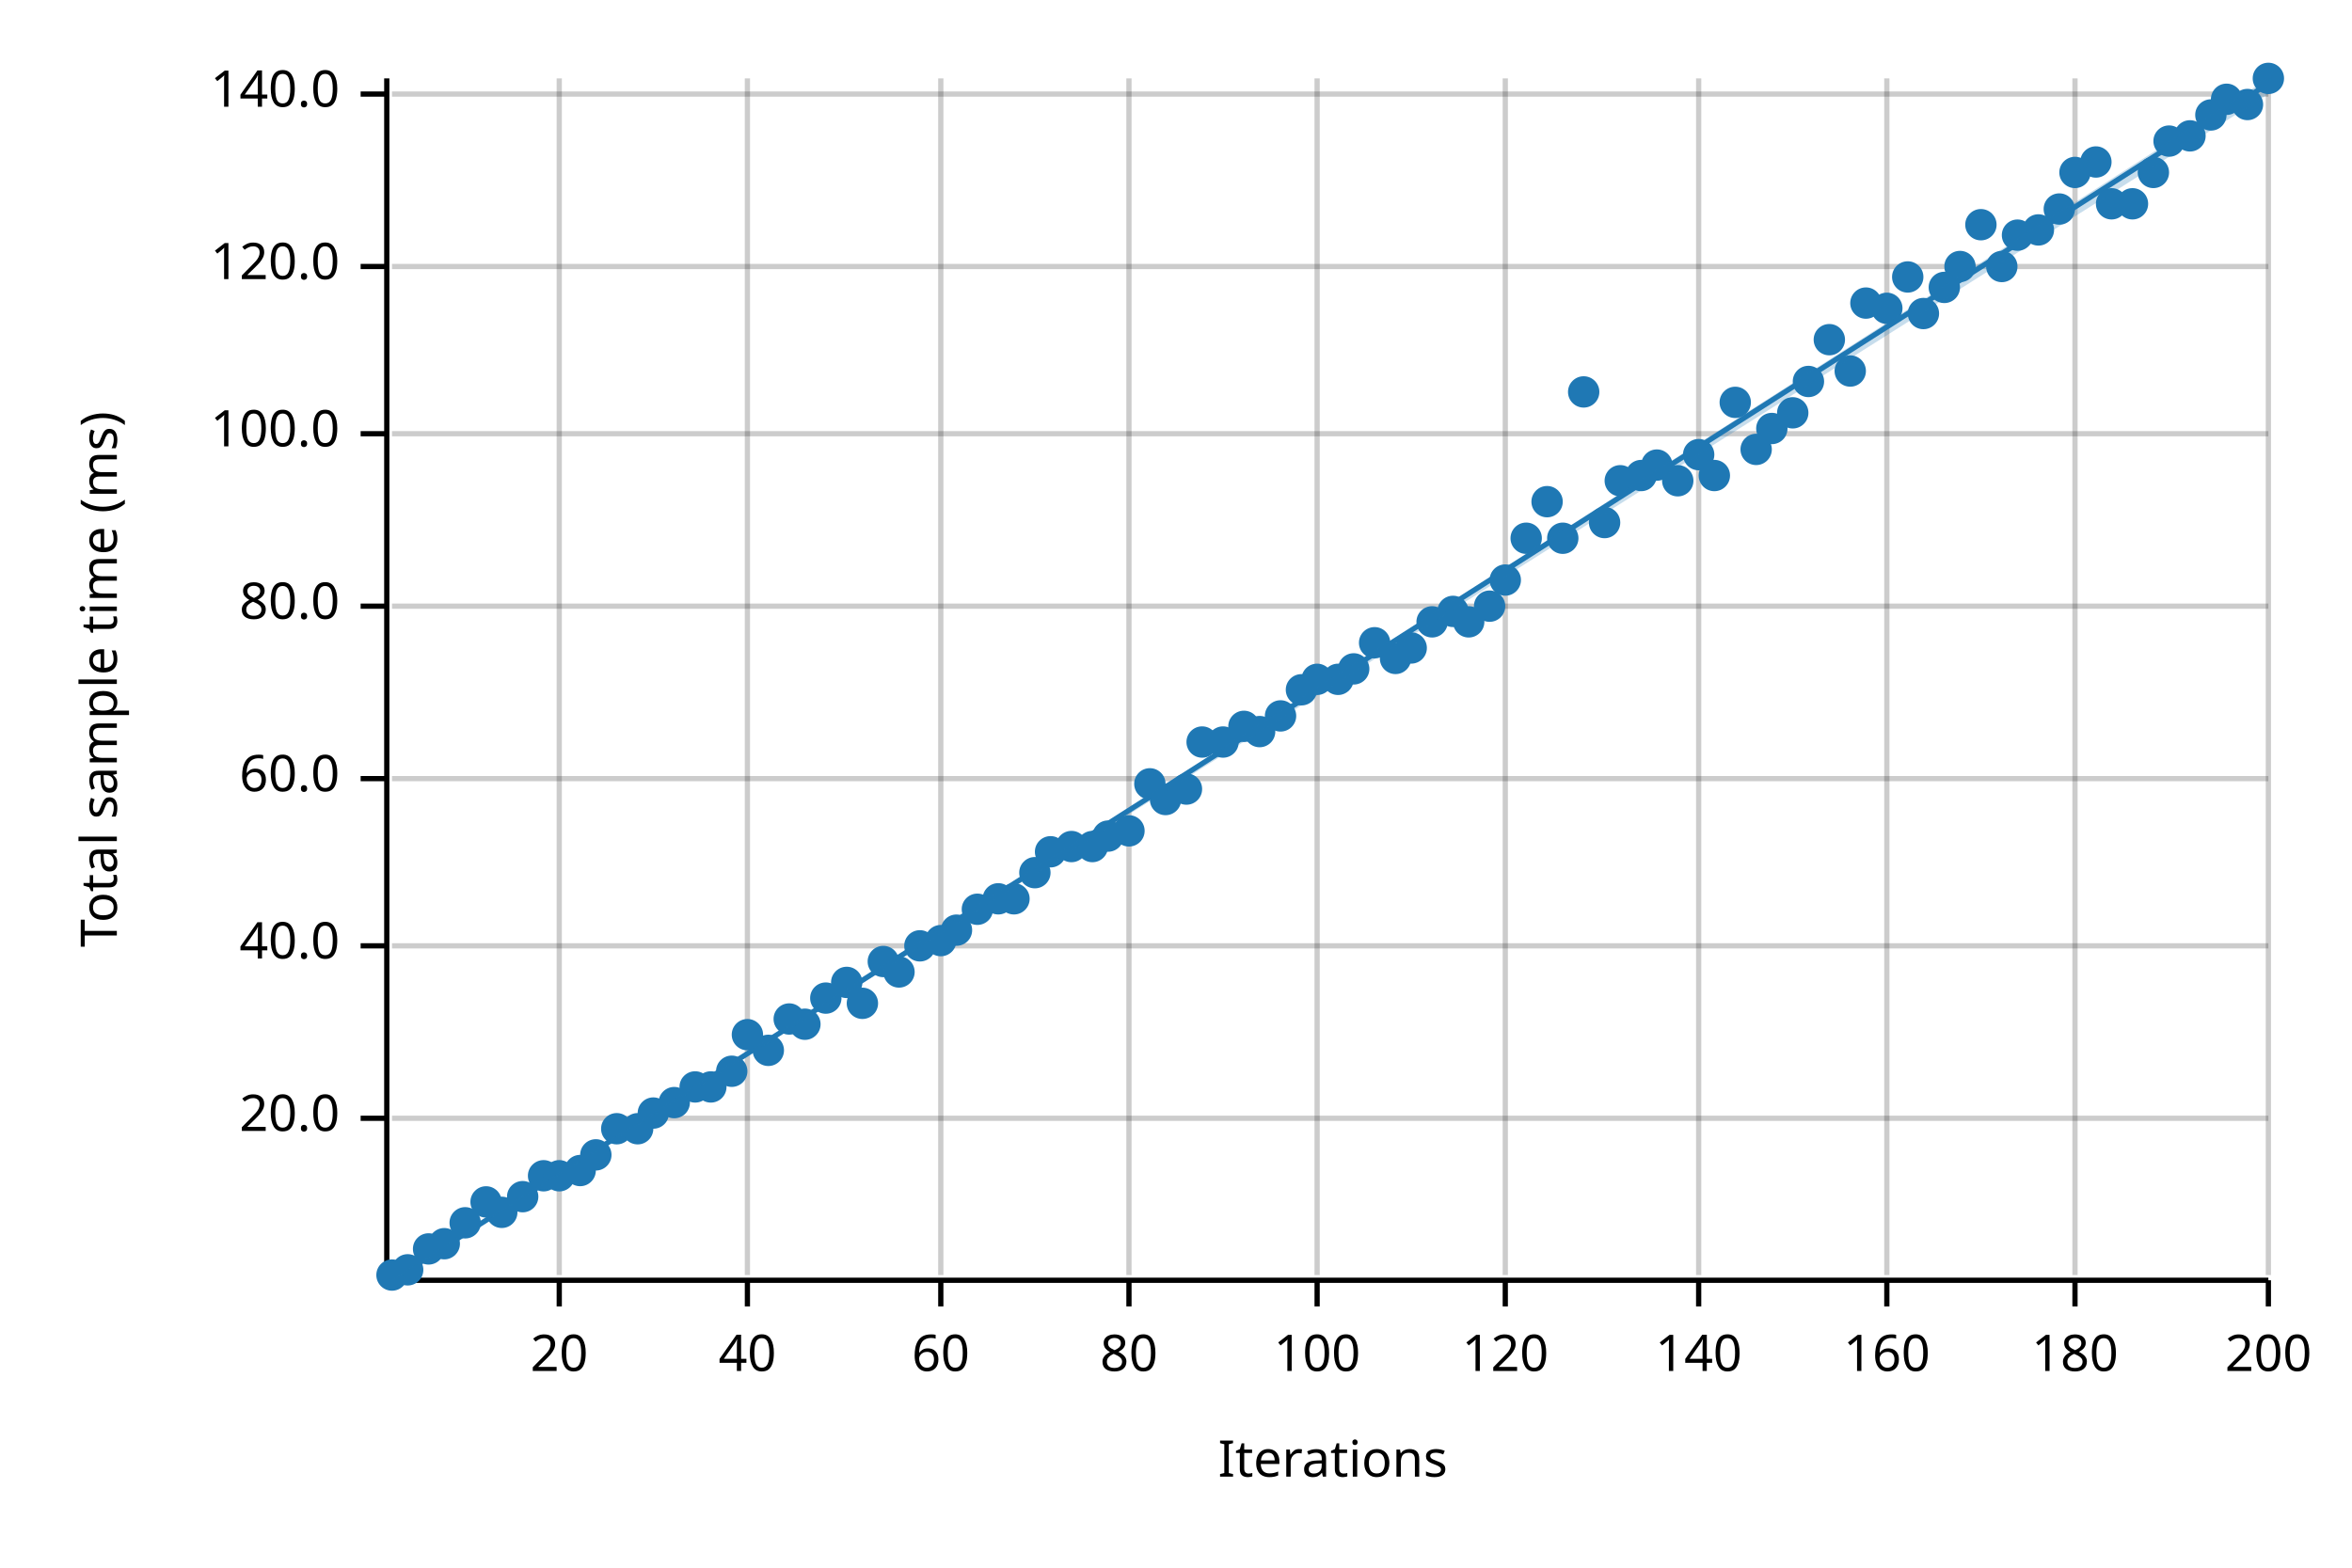
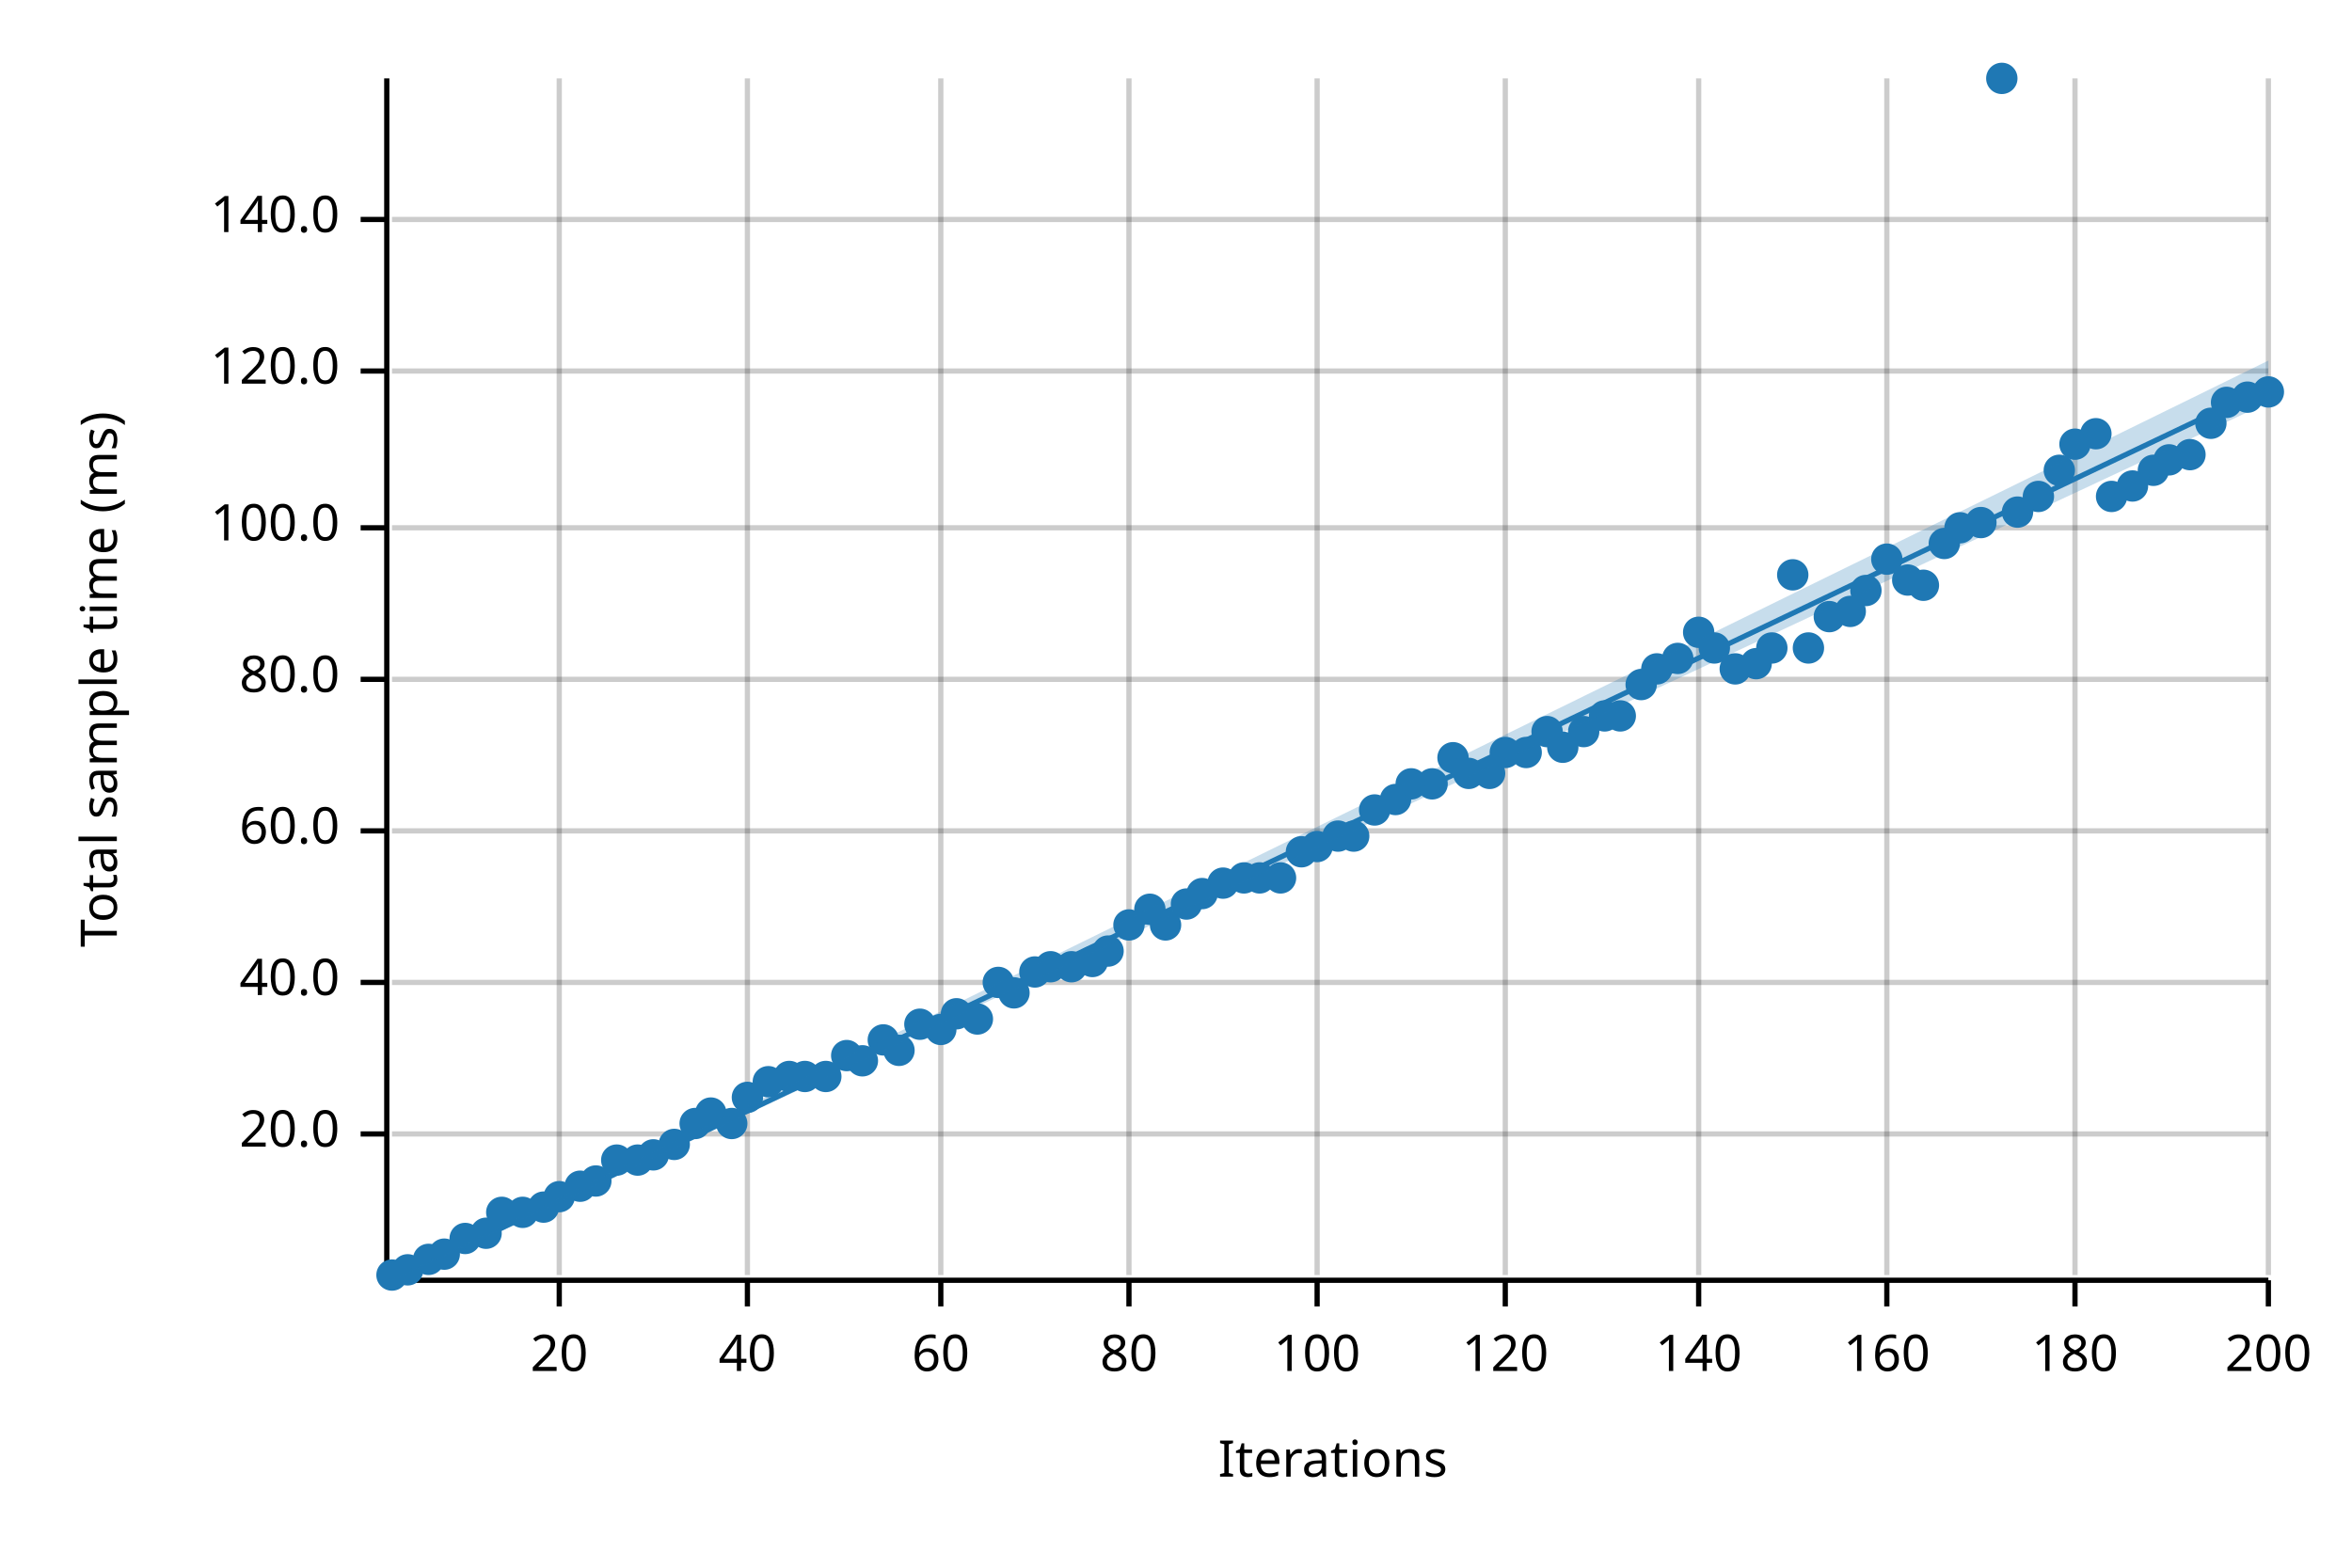
<svg xmlns="http://www.w3.org/2000/svg" width="450" height="300" viewBox="0 0 450 300">
  <text x="15" y="130" dy="0.76em" text-anchor="middle" font-family="sans-serif" font-size="9.677" opacity="1" fill="#000000" transform="rotate(270, 15, 130)">
Total sample time (ms)
</text>
  <text x="255" y="285" dy="-0.5ex" text-anchor="middle" font-family="sans-serif" font-size="9.677" opacity="1" fill="#000000">
Iterations
</text>
  <line opacity="0.2" stroke="#000000" stroke-width="1" x1="107" y1="244" x2="107" y2="15" />
  <line opacity="0.2" stroke="#000000" stroke-width="1" x1="143" y1="244" x2="143" y2="15" />
  <line opacity="0.2" stroke="#000000" stroke-width="1" x1="180" y1="244" x2="180" y2="15" />
  <line opacity="0.2" stroke="#000000" stroke-width="1" x1="216" y1="244" x2="216" y2="15" />
  <line opacity="0.2" stroke="#000000" stroke-width="1" x1="252" y1="244" x2="252" y2="15" />
  <line opacity="0.2" stroke="#000000" stroke-width="1" x1="288" y1="244" x2="288" y2="15" />
  <line opacity="0.2" stroke="#000000" stroke-width="1" x1="325" y1="244" x2="325" y2="15" />
  <line opacity="0.2" stroke="#000000" stroke-width="1" x1="361" y1="244" x2="361" y2="15" />
  <line opacity="0.2" stroke="#000000" stroke-width="1" x1="397" y1="244" x2="397" y2="15" />
  <line opacity="0.2" stroke="#000000" stroke-width="1" x1="434" y1="244" x2="434" y2="15" />
-   <line opacity="0.2" stroke="#000000" stroke-width="1" x1="75" y1="214" x2="434" y2="214" />
-   <line opacity="0.2" stroke="#000000" stroke-width="1" x1="75" y1="181" x2="434" y2="181" />
-   <line opacity="0.2" stroke="#000000" stroke-width="1" x1="75" y1="149" x2="434" y2="149" />
-   <line opacity="0.2" stroke="#000000" stroke-width="1" x1="75" y1="116" x2="434" y2="116" />
-   <line opacity="0.2" stroke="#000000" stroke-width="1" x1="75" y1="83" x2="434" y2="83" />
-   <line opacity="0.2" stroke="#000000" stroke-width="1" x1="75" y1="51" x2="434" y2="51" />
-   <line opacity="0.2" stroke="#000000" stroke-width="1" x1="75" y1="18" x2="434" y2="18" />
+   <line opacity="0.2" stroke="#000000" stroke-width="1" x1="75" y1="217" x2="434" y2="217" />
+   <line opacity="0.2" stroke="#000000" stroke-width="1" x1="75" y1="188" x2="434" y2="188" />
+   <line opacity="0.2" stroke="#000000" stroke-width="1" x1="75" y1="159" x2="434" y2="159" />
+   <line opacity="0.2" stroke="#000000" stroke-width="1" x1="75" y1="130" x2="434" y2="130" />
+   <line opacity="0.2" stroke="#000000" stroke-width="1" x1="75" y1="101" x2="434" y2="101" />
+   <line opacity="0.2" stroke="#000000" stroke-width="1" x1="75" y1="71" x2="434" y2="71" />
+   <line opacity="0.2" stroke="#000000" stroke-width="1" x1="75" y1="42" x2="434" y2="42" />
  <polyline fill="none" opacity="1" stroke="#000000" stroke-width="1" points="74,15 74,244 " />
-   <text x="65" y="214" dy="0.5ex" text-anchor="end" font-family="sans-serif" font-size="9.677" opacity="1" fill="#000000">
+   <text x="65" y="217" dy="0.5ex" text-anchor="end" font-family="sans-serif" font-size="9.677" opacity="1" fill="#000000">
20.0
</text>
-   <polyline fill="none" opacity="1" stroke="#000000" stroke-width="1" points="69,214 74,214 " />
-   <text x="65" y="181" dy="0.5ex" text-anchor="end" font-family="sans-serif" font-size="9.677" opacity="1" fill="#000000">
+   <polyline fill="none" opacity="1" stroke="#000000" stroke-width="1" points="69,217 74,217 " />
+   <text x="65" y="188" dy="0.5ex" text-anchor="end" font-family="sans-serif" font-size="9.677" opacity="1" fill="#000000">
40.0
</text>
-   <polyline fill="none" opacity="1" stroke="#000000" stroke-width="1" points="69,181 74,181 " />
-   <text x="65" y="149" dy="0.5ex" text-anchor="end" font-family="sans-serif" font-size="9.677" opacity="1" fill="#000000">
+   <polyline fill="none" opacity="1" stroke="#000000" stroke-width="1" points="69,188 74,188 " />
+   <text x="65" y="159" dy="0.5ex" text-anchor="end" font-family="sans-serif" font-size="9.677" opacity="1" fill="#000000">
60.0
</text>
-   <polyline fill="none" opacity="1" stroke="#000000" stroke-width="1" points="69,149 74,149 " />
-   <text x="65" y="116" dy="0.5ex" text-anchor="end" font-family="sans-serif" font-size="9.677" opacity="1" fill="#000000">
+   <polyline fill="none" opacity="1" stroke="#000000" stroke-width="1" points="69,159 74,159 " />
+   <text x="65" y="130" dy="0.5ex" text-anchor="end" font-family="sans-serif" font-size="9.677" opacity="1" fill="#000000">
80.0
</text>
-   <polyline fill="none" opacity="1" stroke="#000000" stroke-width="1" points="69,116 74,116 " />
-   <text x="65" y="83" dy="0.5ex" text-anchor="end" font-family="sans-serif" font-size="9.677" opacity="1" fill="#000000">
+   <polyline fill="none" opacity="1" stroke="#000000" stroke-width="1" points="69,130 74,130 " />
+   <text x="65" y="101" dy="0.5ex" text-anchor="end" font-family="sans-serif" font-size="9.677" opacity="1" fill="#000000">
100.0
</text>
-   <polyline fill="none" opacity="1" stroke="#000000" stroke-width="1" points="69,83 74,83 " />
-   <text x="65" y="51" dy="0.5ex" text-anchor="end" font-family="sans-serif" font-size="9.677" opacity="1" fill="#000000">
+   <polyline fill="none" opacity="1" stroke="#000000" stroke-width="1" points="69,101 74,101 " />
+   <text x="65" y="71" dy="0.5ex" text-anchor="end" font-family="sans-serif" font-size="9.677" opacity="1" fill="#000000">
120.0
</text>
-   <polyline fill="none" opacity="1" stroke="#000000" stroke-width="1" points="69,51 74,51 " />
-   <text x="65" y="18" dy="0.5ex" text-anchor="end" font-family="sans-serif" font-size="9.677" opacity="1" fill="#000000">
+   <polyline fill="none" opacity="1" stroke="#000000" stroke-width="1" points="69,71 74,71 " />
+   <text x="65" y="42" dy="0.5ex" text-anchor="end" font-family="sans-serif" font-size="9.677" opacity="1" fill="#000000">
140.0
</text>
-   <polyline fill="none" opacity="1" stroke="#000000" stroke-width="1" points="69,18 74,18 " />
+   <polyline fill="none" opacity="1" stroke="#000000" stroke-width="1" points="69,42 74,42 " />
  <polyline fill="none" opacity="1" stroke="#000000" stroke-width="1" points="75,245 434,245 " />
  <text x="107" y="255" dy="0.76em" text-anchor="middle" font-family="sans-serif" font-size="9.677" opacity="1" fill="#000000">
20
</text>
  <polyline fill="none" opacity="1" stroke="#000000" stroke-width="1" points="107,245 107,250 " />
  <text x="143" y="255" dy="0.76em" text-anchor="middle" font-family="sans-serif" font-size="9.677" opacity="1" fill="#000000">
40
</text>
  <polyline fill="none" opacity="1" stroke="#000000" stroke-width="1" points="143,245 143,250 " />
  <text x="180" y="255" dy="0.76em" text-anchor="middle" font-family="sans-serif" font-size="9.677" opacity="1" fill="#000000">
60
</text>
  <polyline fill="none" opacity="1" stroke="#000000" stroke-width="1" points="180,245 180,250 " />
  <text x="216" y="255" dy="0.76em" text-anchor="middle" font-family="sans-serif" font-size="9.677" opacity="1" fill="#000000">
80
</text>
  <polyline fill="none" opacity="1" stroke="#000000" stroke-width="1" points="216,245 216,250 " />
  <text x="252" y="255" dy="0.76em" text-anchor="middle" font-family="sans-serif" font-size="9.677" opacity="1" fill="#000000">
100
</text>
  <polyline fill="none" opacity="1" stroke="#000000" stroke-width="1" points="252,245 252,250 " />
  <text x="288" y="255" dy="0.76em" text-anchor="middle" font-family="sans-serif" font-size="9.677" opacity="1" fill="#000000">
120
</text>
  <polyline fill="none" opacity="1" stroke="#000000" stroke-width="1" points="288,245 288,250 " />
  <text x="325" y="255" dy="0.76em" text-anchor="middle" font-family="sans-serif" font-size="9.677" opacity="1" fill="#000000">
140
</text>
  <polyline fill="none" opacity="1" stroke="#000000" stroke-width="1" points="325,245 325,250 " />
  <text x="361" y="255" dy="0.76em" text-anchor="middle" font-family="sans-serif" font-size="9.677" opacity="1" fill="#000000">
160
</text>
  <polyline fill="none" opacity="1" stroke="#000000" stroke-width="1" points="361,245 361,250 " />
  <text x="397" y="255" dy="0.76em" text-anchor="middle" font-family="sans-serif" font-size="9.677" opacity="1" fill="#000000">
180
</text>
  <polyline fill="none" opacity="1" stroke="#000000" stroke-width="1" points="397,245 397,250 " />
  <text x="434" y="255" dy="0.76em" text-anchor="middle" font-family="sans-serif" font-size="9.677" opacity="1" fill="#000000">
200
</text>
  <polyline fill="none" opacity="1" stroke="#000000" stroke-width="1" points="434,245 434,250 " />
  <circle cx="75" cy="244" r="3" opacity="1" fill="#1F78B4" stroke="none" stroke-width="1" />
  <circle cx="78" cy="243" r="3" opacity="1" fill="#1F78B4" stroke="none" stroke-width="1" />
-   <circle cx="82" cy="239" r="3" opacity="1" fill="#1F78B4" stroke="none" stroke-width="1" />
-   <circle cx="85" cy="238" r="3" opacity="1" fill="#1F78B4" stroke="none" stroke-width="1" />
-   <circle cx="89" cy="234" r="3" opacity="1" fill="#1F78B4" stroke="none" stroke-width="1" />
-   <circle cx="93" cy="230" r="3" opacity="1" fill="#1F78B4" stroke="none" stroke-width="1" />
+   <circle cx="82" cy="241" r="3" opacity="1" fill="#1F78B4" stroke="none" stroke-width="1" />
+   <circle cx="85" cy="240" r="3" opacity="1" fill="#1F78B4" stroke="none" stroke-width="1" />
+   <circle cx="89" cy="237" r="3" opacity="1" fill="#1F78B4" stroke="none" stroke-width="1" />
+   <circle cx="93" cy="236" r="3" opacity="1" fill="#1F78B4" stroke="none" stroke-width="1" />
  <circle cx="96" cy="232" r="3" opacity="1" fill="#1F78B4" stroke="none" stroke-width="1" />
-   <circle cx="100" cy="229" r="3" opacity="1" fill="#1F78B4" stroke="none" stroke-width="1" />
-   <circle cx="104" cy="225" r="3" opacity="1" fill="#1F78B4" stroke="none" stroke-width="1" />
-   <circle cx="107" cy="225" r="3" opacity="1" fill="#1F78B4" stroke="none" stroke-width="1" />
-   <circle cx="111" cy="224" r="3" opacity="1" fill="#1F78B4" stroke="none" stroke-width="1" />
-   <circle cx="114" cy="221" r="3" opacity="1" fill="#1F78B4" stroke="none" stroke-width="1" />
-   <circle cx="118" cy="216" r="3" opacity="1" fill="#1F78B4" stroke="none" stroke-width="1" />
-   <circle cx="122" cy="216" r="3" opacity="1" fill="#1F78B4" stroke="none" stroke-width="1" />
-   <circle cx="125" cy="213" r="3" opacity="1" fill="#1F78B4" stroke="none" stroke-width="1" />
-   <circle cx="129" cy="211" r="3" opacity="1" fill="#1F78B4" stroke="none" stroke-width="1" />
-   <circle cx="133" cy="208" r="3" opacity="1" fill="#1F78B4" stroke="none" stroke-width="1" />
-   <circle cx="136" cy="208" r="3" opacity="1" fill="#1F78B4" stroke="none" stroke-width="1" />
-   <circle cx="140" cy="205" r="3" opacity="1" fill="#1F78B4" stroke="none" stroke-width="1" />
-   <circle cx="143" cy="198" r="3" opacity="1" fill="#1F78B4" stroke="none" stroke-width="1" />
-   <circle cx="147" cy="201" r="3" opacity="1" fill="#1F78B4" stroke="none" stroke-width="1" />
-   <circle cx="151" cy="195" r="3" opacity="1" fill="#1F78B4" stroke="none" stroke-width="1" />
-   <circle cx="154" cy="196" r="3" opacity="1" fill="#1F78B4" stroke="none" stroke-width="1" />
-   <circle cx="158" cy="191" r="3" opacity="1" fill="#1F78B4" stroke="none" stroke-width="1" />
-   <circle cx="162" cy="188" r="3" opacity="1" fill="#1F78B4" stroke="none" stroke-width="1" />
-   <circle cx="165" cy="192" r="3" opacity="1" fill="#1F78B4" stroke="none" stroke-width="1" />
-   <circle cx="169" cy="184" r="3" opacity="1" fill="#1F78B4" stroke="none" stroke-width="1" />
-   <circle cx="172" cy="186" r="3" opacity="1" fill="#1F78B4" stroke="none" stroke-width="1" />
-   <circle cx="176" cy="181" r="3" opacity="1" fill="#1F78B4" stroke="none" stroke-width="1" />
-   <circle cx="180" cy="180" r="3" opacity="1" fill="#1F78B4" stroke="none" stroke-width="1" />
-   <circle cx="183" cy="178" r="3" opacity="1" fill="#1F78B4" stroke="none" stroke-width="1" />
-   <circle cx="187" cy="174" r="3" opacity="1" fill="#1F78B4" stroke="none" stroke-width="1" />
-   <circle cx="191" cy="172" r="3" opacity="1" fill="#1F78B4" stroke="none" stroke-width="1" />
-   <circle cx="194" cy="172" r="3" opacity="1" fill="#1F78B4" stroke="none" stroke-width="1" />
-   <circle cx="198" cy="167" r="3" opacity="1" fill="#1F78B4" stroke="none" stroke-width="1" />
-   <circle cx="201" cy="163" r="3" opacity="1" fill="#1F78B4" stroke="none" stroke-width="1" />
-   <circle cx="205" cy="162" r="3" opacity="1" fill="#1F78B4" stroke="none" stroke-width="1" />
-   <circle cx="209" cy="162" r="3" opacity="1" fill="#1F78B4" stroke="none" stroke-width="1" />
-   <circle cx="212" cy="160" r="3" opacity="1" fill="#1F78B4" stroke="none" stroke-width="1" />
-   <circle cx="216" cy="159" r="3" opacity="1" fill="#1F78B4" stroke="none" stroke-width="1" />
-   <circle cx="220" cy="150" r="3" opacity="1" fill="#1F78B4" stroke="none" stroke-width="1" />
-   <circle cx="223" cy="153" r="3" opacity="1" fill="#1F78B4" stroke="none" stroke-width="1" />
-   <circle cx="227" cy="151" r="3" opacity="1" fill="#1F78B4" stroke="none" stroke-width="1" />
-   <circle cx="230" cy="142" r="3" opacity="1" fill="#1F78B4" stroke="none" stroke-width="1" />
-   <circle cx="234" cy="142" r="3" opacity="1" fill="#1F78B4" stroke="none" stroke-width="1" />
-   <circle cx="238" cy="139" r="3" opacity="1" fill="#1F78B4" stroke="none" stroke-width="1" />
-   <circle cx="241" cy="140" r="3" opacity="1" fill="#1F78B4" stroke="none" stroke-width="1" />
-   <circle cx="245" cy="137" r="3" opacity="1" fill="#1F78B4" stroke="none" stroke-width="1" />
-   <circle cx="249" cy="132" r="3" opacity="1" fill="#1F78B4" stroke="none" stroke-width="1" />
-   <circle cx="252" cy="130" r="3" opacity="1" fill="#1F78B4" stroke="none" stroke-width="1" />
-   <circle cx="256" cy="130" r="3" opacity="1" fill="#1F78B4" stroke="none" stroke-width="1" />
-   <circle cx="259" cy="128" r="3" opacity="1" fill="#1F78B4" stroke="none" stroke-width="1" />
-   <circle cx="263" cy="123" r="3" opacity="1" fill="#1F78B4" stroke="none" stroke-width="1" />
-   <circle cx="267" cy="126" r="3" opacity="1" fill="#1F78B4" stroke="none" stroke-width="1" />
-   <circle cx="270" cy="124" r="3" opacity="1" fill="#1F78B4" stroke="none" stroke-width="1" />
-   <circle cx="274" cy="119" r="3" opacity="1" fill="#1F78B4" stroke="none" stroke-width="1" />
-   <circle cx="278" cy="117" r="3" opacity="1" fill="#1F78B4" stroke="none" stroke-width="1" />
-   <circle cx="281" cy="119" r="3" opacity="1" fill="#1F78B4" stroke="none" stroke-width="1" />
-   <circle cx="285" cy="116" r="3" opacity="1" fill="#1F78B4" stroke="none" stroke-width="1" />
-   <circle cx="288" cy="111" r="3" opacity="1" fill="#1F78B4" stroke="none" stroke-width="1" />
-   <circle cx="292" cy="103" r="3" opacity="1" fill="#1F78B4" stroke="none" stroke-width="1" />
-   <circle cx="296" cy="96" r="3" opacity="1" fill="#1F78B4" stroke="none" stroke-width="1" />
-   <circle cx="299" cy="103" r="3" opacity="1" fill="#1F78B4" stroke="none" stroke-width="1" />
-   <circle cx="303" cy="75" r="3" opacity="1" fill="#1F78B4" stroke="none" stroke-width="1" />
-   <circle cx="307" cy="100" r="3" opacity="1" fill="#1F78B4" stroke="none" stroke-width="1" />
-   <circle cx="310" cy="92" r="3" opacity="1" fill="#1F78B4" stroke="none" stroke-width="1" />
-   <circle cx="314" cy="91" r="3" opacity="1" fill="#1F78B4" stroke="none" stroke-width="1" />
-   <circle cx="317" cy="89" r="3" opacity="1" fill="#1F78B4" stroke="none" stroke-width="1" />
-   <circle cx="321" cy="92" r="3" opacity="1" fill="#1F78B4" stroke="none" stroke-width="1" />
-   <circle cx="325" cy="87" r="3" opacity="1" fill="#1F78B4" stroke="none" stroke-width="1" />
-   <circle cx="328" cy="91" r="3" opacity="1" fill="#1F78B4" stroke="none" stroke-width="1" />
-   <circle cx="332" cy="77" r="3" opacity="1" fill="#1F78B4" stroke="none" stroke-width="1" />
-   <circle cx="336" cy="86" r="3" opacity="1" fill="#1F78B4" stroke="none" stroke-width="1" />
-   <circle cx="339" cy="82" r="3" opacity="1" fill="#1F78B4" stroke="none" stroke-width="1" />
-   <circle cx="343" cy="79" r="3" opacity="1" fill="#1F78B4" stroke="none" stroke-width="1" />
-   <circle cx="346" cy="73" r="3" opacity="1" fill="#1F78B4" stroke="none" stroke-width="1" />
-   <circle cx="350" cy="65" r="3" opacity="1" fill="#1F78B4" stroke="none" stroke-width="1" />
-   <circle cx="354" cy="71" r="3" opacity="1" fill="#1F78B4" stroke="none" stroke-width="1" />
-   <circle cx="357" cy="58" r="3" opacity="1" fill="#1F78B4" stroke="none" stroke-width="1" />
-   <circle cx="361" cy="59" r="3" opacity="1" fill="#1F78B4" stroke="none" stroke-width="1" />
-   <circle cx="365" cy="53" r="3" opacity="1" fill="#1F78B4" stroke="none" stroke-width="1" />
-   <circle cx="368" cy="60" r="3" opacity="1" fill="#1F78B4" stroke="none" stroke-width="1" />
-   <circle cx="372" cy="55" r="3" opacity="1" fill="#1F78B4" stroke="none" stroke-width="1" />
-   <circle cx="375" cy="51" r="3" opacity="1" fill="#1F78B4" stroke="none" stroke-width="1" />
-   <circle cx="379" cy="43" r="3" opacity="1" fill="#1F78B4" stroke="none" stroke-width="1" />
-   <circle cx="383" cy="51" r="3" opacity="1" fill="#1F78B4" stroke="none" stroke-width="1" />
-   <circle cx="386" cy="45" r="3" opacity="1" fill="#1F78B4" stroke="none" stroke-width="1" />
-   <circle cx="390" cy="44" r="3" opacity="1" fill="#1F78B4" stroke="none" stroke-width="1" />
-   <circle cx="394" cy="40" r="3" opacity="1" fill="#1F78B4" stroke="none" stroke-width="1" />
-   <circle cx="397" cy="33" r="3" opacity="1" fill="#1F78B4" stroke="none" stroke-width="1" />
-   <circle cx="401" cy="31" r="3" opacity="1" fill="#1F78B4" stroke="none" stroke-width="1" />
-   <circle cx="404" cy="39" r="3" opacity="1" fill="#1F78B4" stroke="none" stroke-width="1" />
-   <circle cx="408" cy="39" r="3" opacity="1" fill="#1F78B4" stroke="none" stroke-width="1" />
-   <circle cx="412" cy="33" r="3" opacity="1" fill="#1F78B4" stroke="none" stroke-width="1" />
-   <circle cx="415" cy="27" r="3" opacity="1" fill="#1F78B4" stroke="none" stroke-width="1" />
-   <circle cx="419" cy="26" r="3" opacity="1" fill="#1F78B4" stroke="none" stroke-width="1" />
-   <circle cx="423" cy="22" r="3" opacity="1" fill="#1F78B4" stroke="none" stroke-width="1" />
-   <circle cx="426" cy="19" r="3" opacity="1" fill="#1F78B4" stroke="none" stroke-width="1" />
-   <circle cx="430" cy="20" r="3" opacity="1" fill="#1F78B4" stroke="none" stroke-width="1" />
-   <circle cx="434" cy="15" r="3" opacity="1" fill="#1F78B4" stroke="none" stroke-width="1" />
-   <polyline fill="none" opacity="1" stroke="#1F78B4" stroke-width="1" points="75,245 434,16 " />
-   <polygon opacity="0.25" fill="#1F78B4" points="75,245 434,18 434,15 " />
+   <circle cx="100" cy="232" r="3" opacity="1" fill="#1F78B4" stroke="none" stroke-width="1" />
+   <circle cx="104" cy="231" r="3" opacity="1" fill="#1F78B4" stroke="none" stroke-width="1" />
+   <circle cx="107" cy="229" r="3" opacity="1" fill="#1F78B4" stroke="none" stroke-width="1" />
+   <circle cx="111" cy="227" r="3" opacity="1" fill="#1F78B4" stroke="none" stroke-width="1" />
+   <circle cx="114" cy="226" r="3" opacity="1" fill="#1F78B4" stroke="none" stroke-width="1" />
+   <circle cx="118" cy="222" r="3" opacity="1" fill="#1F78B4" stroke="none" stroke-width="1" />
+   <circle cx="122" cy="222" r="3" opacity="1" fill="#1F78B4" stroke="none" stroke-width="1" />
+   <circle cx="125" cy="221" r="3" opacity="1" fill="#1F78B4" stroke="none" stroke-width="1" />
+   <circle cx="129" cy="219" r="3" opacity="1" fill="#1F78B4" stroke="none" stroke-width="1" />
+   <circle cx="133" cy="215" r="3" opacity="1" fill="#1F78B4" stroke="none" stroke-width="1" />
+   <circle cx="136" cy="213" r="3" opacity="1" fill="#1F78B4" stroke="none" stroke-width="1" />
+   <circle cx="140" cy="215" r="3" opacity="1" fill="#1F78B4" stroke="none" stroke-width="1" />
+   <circle cx="143" cy="210" r="3" opacity="1" fill="#1F78B4" stroke="none" stroke-width="1" />
+   <circle cx="147" cy="207" r="3" opacity="1" fill="#1F78B4" stroke="none" stroke-width="1" />
+   <circle cx="151" cy="206" r="3" opacity="1" fill="#1F78B4" stroke="none" stroke-width="1" />
+   <circle cx="154" cy="206" r="3" opacity="1" fill="#1F78B4" stroke="none" stroke-width="1" />
+   <circle cx="158" cy="206" r="3" opacity="1" fill="#1F78B4" stroke="none" stroke-width="1" />
+   <circle cx="162" cy="202" r="3" opacity="1" fill="#1F78B4" stroke="none" stroke-width="1" />
+   <circle cx="165" cy="203" r="3" opacity="1" fill="#1F78B4" stroke="none" stroke-width="1" />
+   <circle cx="169" cy="199" r="3" opacity="1" fill="#1F78B4" stroke="none" stroke-width="1" />
+   <circle cx="172" cy="201" r="3" opacity="1" fill="#1F78B4" stroke="none" stroke-width="1" />
+   <circle cx="176" cy="196" r="3" opacity="1" fill="#1F78B4" stroke="none" stroke-width="1" />
+   <circle cx="180" cy="197" r="3" opacity="1" fill="#1F78B4" stroke="none" stroke-width="1" />
+   <circle cx="183" cy="194" r="3" opacity="1" fill="#1F78B4" stroke="none" stroke-width="1" />
+   <circle cx="187" cy="195" r="3" opacity="1" fill="#1F78B4" stroke="none" stroke-width="1" />
+   <circle cx="191" cy="188" r="3" opacity="1" fill="#1F78B4" stroke="none" stroke-width="1" />
+   <circle cx="194" cy="190" r="3" opacity="1" fill="#1F78B4" stroke="none" stroke-width="1" />
+   <circle cx="198" cy="186" r="3" opacity="1" fill="#1F78B4" stroke="none" stroke-width="1" />
+   <circle cx="201" cy="185" r="3" opacity="1" fill="#1F78B4" stroke="none" stroke-width="1" />
+   <circle cx="205" cy="185" r="3" opacity="1" fill="#1F78B4" stroke="none" stroke-width="1" />
+   <circle cx="209" cy="184" r="3" opacity="1" fill="#1F78B4" stroke="none" stroke-width="1" />
+   <circle cx="212" cy="182" r="3" opacity="1" fill="#1F78B4" stroke="none" stroke-width="1" />
+   <circle cx="216" cy="177" r="3" opacity="1" fill="#1F78B4" stroke="none" stroke-width="1" />
+   <circle cx="220" cy="174" r="3" opacity="1" fill="#1F78B4" stroke="none" stroke-width="1" />
+   <circle cx="223" cy="177" r="3" opacity="1" fill="#1F78B4" stroke="none" stroke-width="1" />
+   <circle cx="227" cy="173" r="3" opacity="1" fill="#1F78B4" stroke="none" stroke-width="1" />
+   <circle cx="230" cy="171" r="3" opacity="1" fill="#1F78B4" stroke="none" stroke-width="1" />
+   <circle cx="234" cy="169" r="3" opacity="1" fill="#1F78B4" stroke="none" stroke-width="1" />
+   <circle cx="238" cy="168" r="3" opacity="1" fill="#1F78B4" stroke="none" stroke-width="1" />
+   <circle cx="241" cy="168" r="3" opacity="1" fill="#1F78B4" stroke="none" stroke-width="1" />
+   <circle cx="245" cy="168" r="3" opacity="1" fill="#1F78B4" stroke="none" stroke-width="1" />
+   <circle cx="249" cy="163" r="3" opacity="1" fill="#1F78B4" stroke="none" stroke-width="1" />
+   <circle cx="252" cy="162" r="3" opacity="1" fill="#1F78B4" stroke="none" stroke-width="1" />
+   <circle cx="256" cy="160" r="3" opacity="1" fill="#1F78B4" stroke="none" stroke-width="1" />
+   <circle cx="259" cy="160" r="3" opacity="1" fill="#1F78B4" stroke="none" stroke-width="1" />
+   <circle cx="263" cy="155" r="3" opacity="1" fill="#1F78B4" stroke="none" stroke-width="1" />
+   <circle cx="267" cy="153" r="3" opacity="1" fill="#1F78B4" stroke="none" stroke-width="1" />
+   <circle cx="270" cy="150" r="3" opacity="1" fill="#1F78B4" stroke="none" stroke-width="1" />
+   <circle cx="274" cy="150" r="3" opacity="1" fill="#1F78B4" stroke="none" stroke-width="1" />
+   <circle cx="278" cy="145" r="3" opacity="1" fill="#1F78B4" stroke="none" stroke-width="1" />
+   <circle cx="281" cy="148" r="3" opacity="1" fill="#1F78B4" stroke="none" stroke-width="1" />
+   <circle cx="285" cy="148" r="3" opacity="1" fill="#1F78B4" stroke="none" stroke-width="1" />
+   <circle cx="288" cy="144" r="3" opacity="1" fill="#1F78B4" stroke="none" stroke-width="1" />
+   <circle cx="292" cy="144" r="3" opacity="1" fill="#1F78B4" stroke="none" stroke-width="1" />
+   <circle cx="296" cy="140" r="3" opacity="1" fill="#1F78B4" stroke="none" stroke-width="1" />
+   <circle cx="299" cy="143" r="3" opacity="1" fill="#1F78B4" stroke="none" stroke-width="1" />
+   <circle cx="303" cy="140" r="3" opacity="1" fill="#1F78B4" stroke="none" stroke-width="1" />
+   <circle cx="307" cy="137" r="3" opacity="1" fill="#1F78B4" stroke="none" stroke-width="1" />
+   <circle cx="310" cy="137" r="3" opacity="1" fill="#1F78B4" stroke="none" stroke-width="1" />
+   <circle cx="314" cy="131" r="3" opacity="1" fill="#1F78B4" stroke="none" stroke-width="1" />
+   <circle cx="317" cy="128" r="3" opacity="1" fill="#1F78B4" stroke="none" stroke-width="1" />
+   <circle cx="321" cy="126" r="3" opacity="1" fill="#1F78B4" stroke="none" stroke-width="1" />
+   <circle cx="325" cy="121" r="3" opacity="1" fill="#1F78B4" stroke="none" stroke-width="1" />
+   <circle cx="328" cy="124" r="3" opacity="1" fill="#1F78B4" stroke="none" stroke-width="1" />
+   <circle cx="332" cy="128" r="3" opacity="1" fill="#1F78B4" stroke="none" stroke-width="1" />
+   <circle cx="336" cy="127" r="3" opacity="1" fill="#1F78B4" stroke="none" stroke-width="1" />
+   <circle cx="339" cy="124" r="3" opacity="1" fill="#1F78B4" stroke="none" stroke-width="1" />
+   <circle cx="343" cy="110" r="3" opacity="1" fill="#1F78B4" stroke="none" stroke-width="1" />
+   <circle cx="346" cy="124" r="3" opacity="1" fill="#1F78B4" stroke="none" stroke-width="1" />
+   <circle cx="350" cy="118" r="3" opacity="1" fill="#1F78B4" stroke="none" stroke-width="1" />
+   <circle cx="354" cy="117" r="3" opacity="1" fill="#1F78B4" stroke="none" stroke-width="1" />
+   <circle cx="357" cy="113" r="3" opacity="1" fill="#1F78B4" stroke="none" stroke-width="1" />
+   <circle cx="361" cy="107" r="3" opacity="1" fill="#1F78B4" stroke="none" stroke-width="1" />
+   <circle cx="365" cy="111" r="3" opacity="1" fill="#1F78B4" stroke="none" stroke-width="1" />
+   <circle cx="368" cy="112" r="3" opacity="1" fill="#1F78B4" stroke="none" stroke-width="1" />
+   <circle cx="372" cy="104" r="3" opacity="1" fill="#1F78B4" stroke="none" stroke-width="1" />
+   <circle cx="375" cy="101" r="3" opacity="1" fill="#1F78B4" stroke="none" stroke-width="1" />
+   <circle cx="379" cy="100" r="3" opacity="1" fill="#1F78B4" stroke="none" stroke-width="1" />
+   <circle cx="383" cy="15" r="3" opacity="1" fill="#1F78B4" stroke="none" stroke-width="1" />
+   <circle cx="386" cy="98" r="3" opacity="1" fill="#1F78B4" stroke="none" stroke-width="1" />
+   <circle cx="390" cy="95" r="3" opacity="1" fill="#1F78B4" stroke="none" stroke-width="1" />
+   <circle cx="394" cy="90" r="3" opacity="1" fill="#1F78B4" stroke="none" stroke-width="1" />
+   <circle cx="397" cy="85" r="3" opacity="1" fill="#1F78B4" stroke="none" stroke-width="1" />
+   <circle cx="401" cy="83" r="3" opacity="1" fill="#1F78B4" stroke="none" stroke-width="1" />
+   <circle cx="404" cy="95" r="3" opacity="1" fill="#1F78B4" stroke="none" stroke-width="1" />
+   <circle cx="408" cy="93" r="3" opacity="1" fill="#1F78B4" stroke="none" stroke-width="1" />
+   <circle cx="412" cy="90" r="3" opacity="1" fill="#1F78B4" stroke="none" stroke-width="1" />
+   <circle cx="415" cy="88" r="3" opacity="1" fill="#1F78B4" stroke="none" stroke-width="1" />
+   <circle cx="419" cy="87" r="3" opacity="1" fill="#1F78B4" stroke="none" stroke-width="1" />
+   <circle cx="423" cy="81" r="3" opacity="1" fill="#1F78B4" stroke="none" stroke-width="1" />
+   <circle cx="426" cy="77" r="3" opacity="1" fill="#1F78B4" stroke="none" stroke-width="1" />
+   <circle cx="430" cy="76" r="3" opacity="1" fill="#1F78B4" stroke="none" stroke-width="1" />
+   <circle cx="434" cy="75" r="3" opacity="1" fill="#1F78B4" stroke="none" stroke-width="1" />
+   <polyline fill="none" opacity="1" stroke="#1F78B4" stroke-width="1" points="75,245 434,74 " />
+   <polygon opacity="0.25" fill="#1F78B4" points="75,245 434,77 434,69 " />
</svg>
